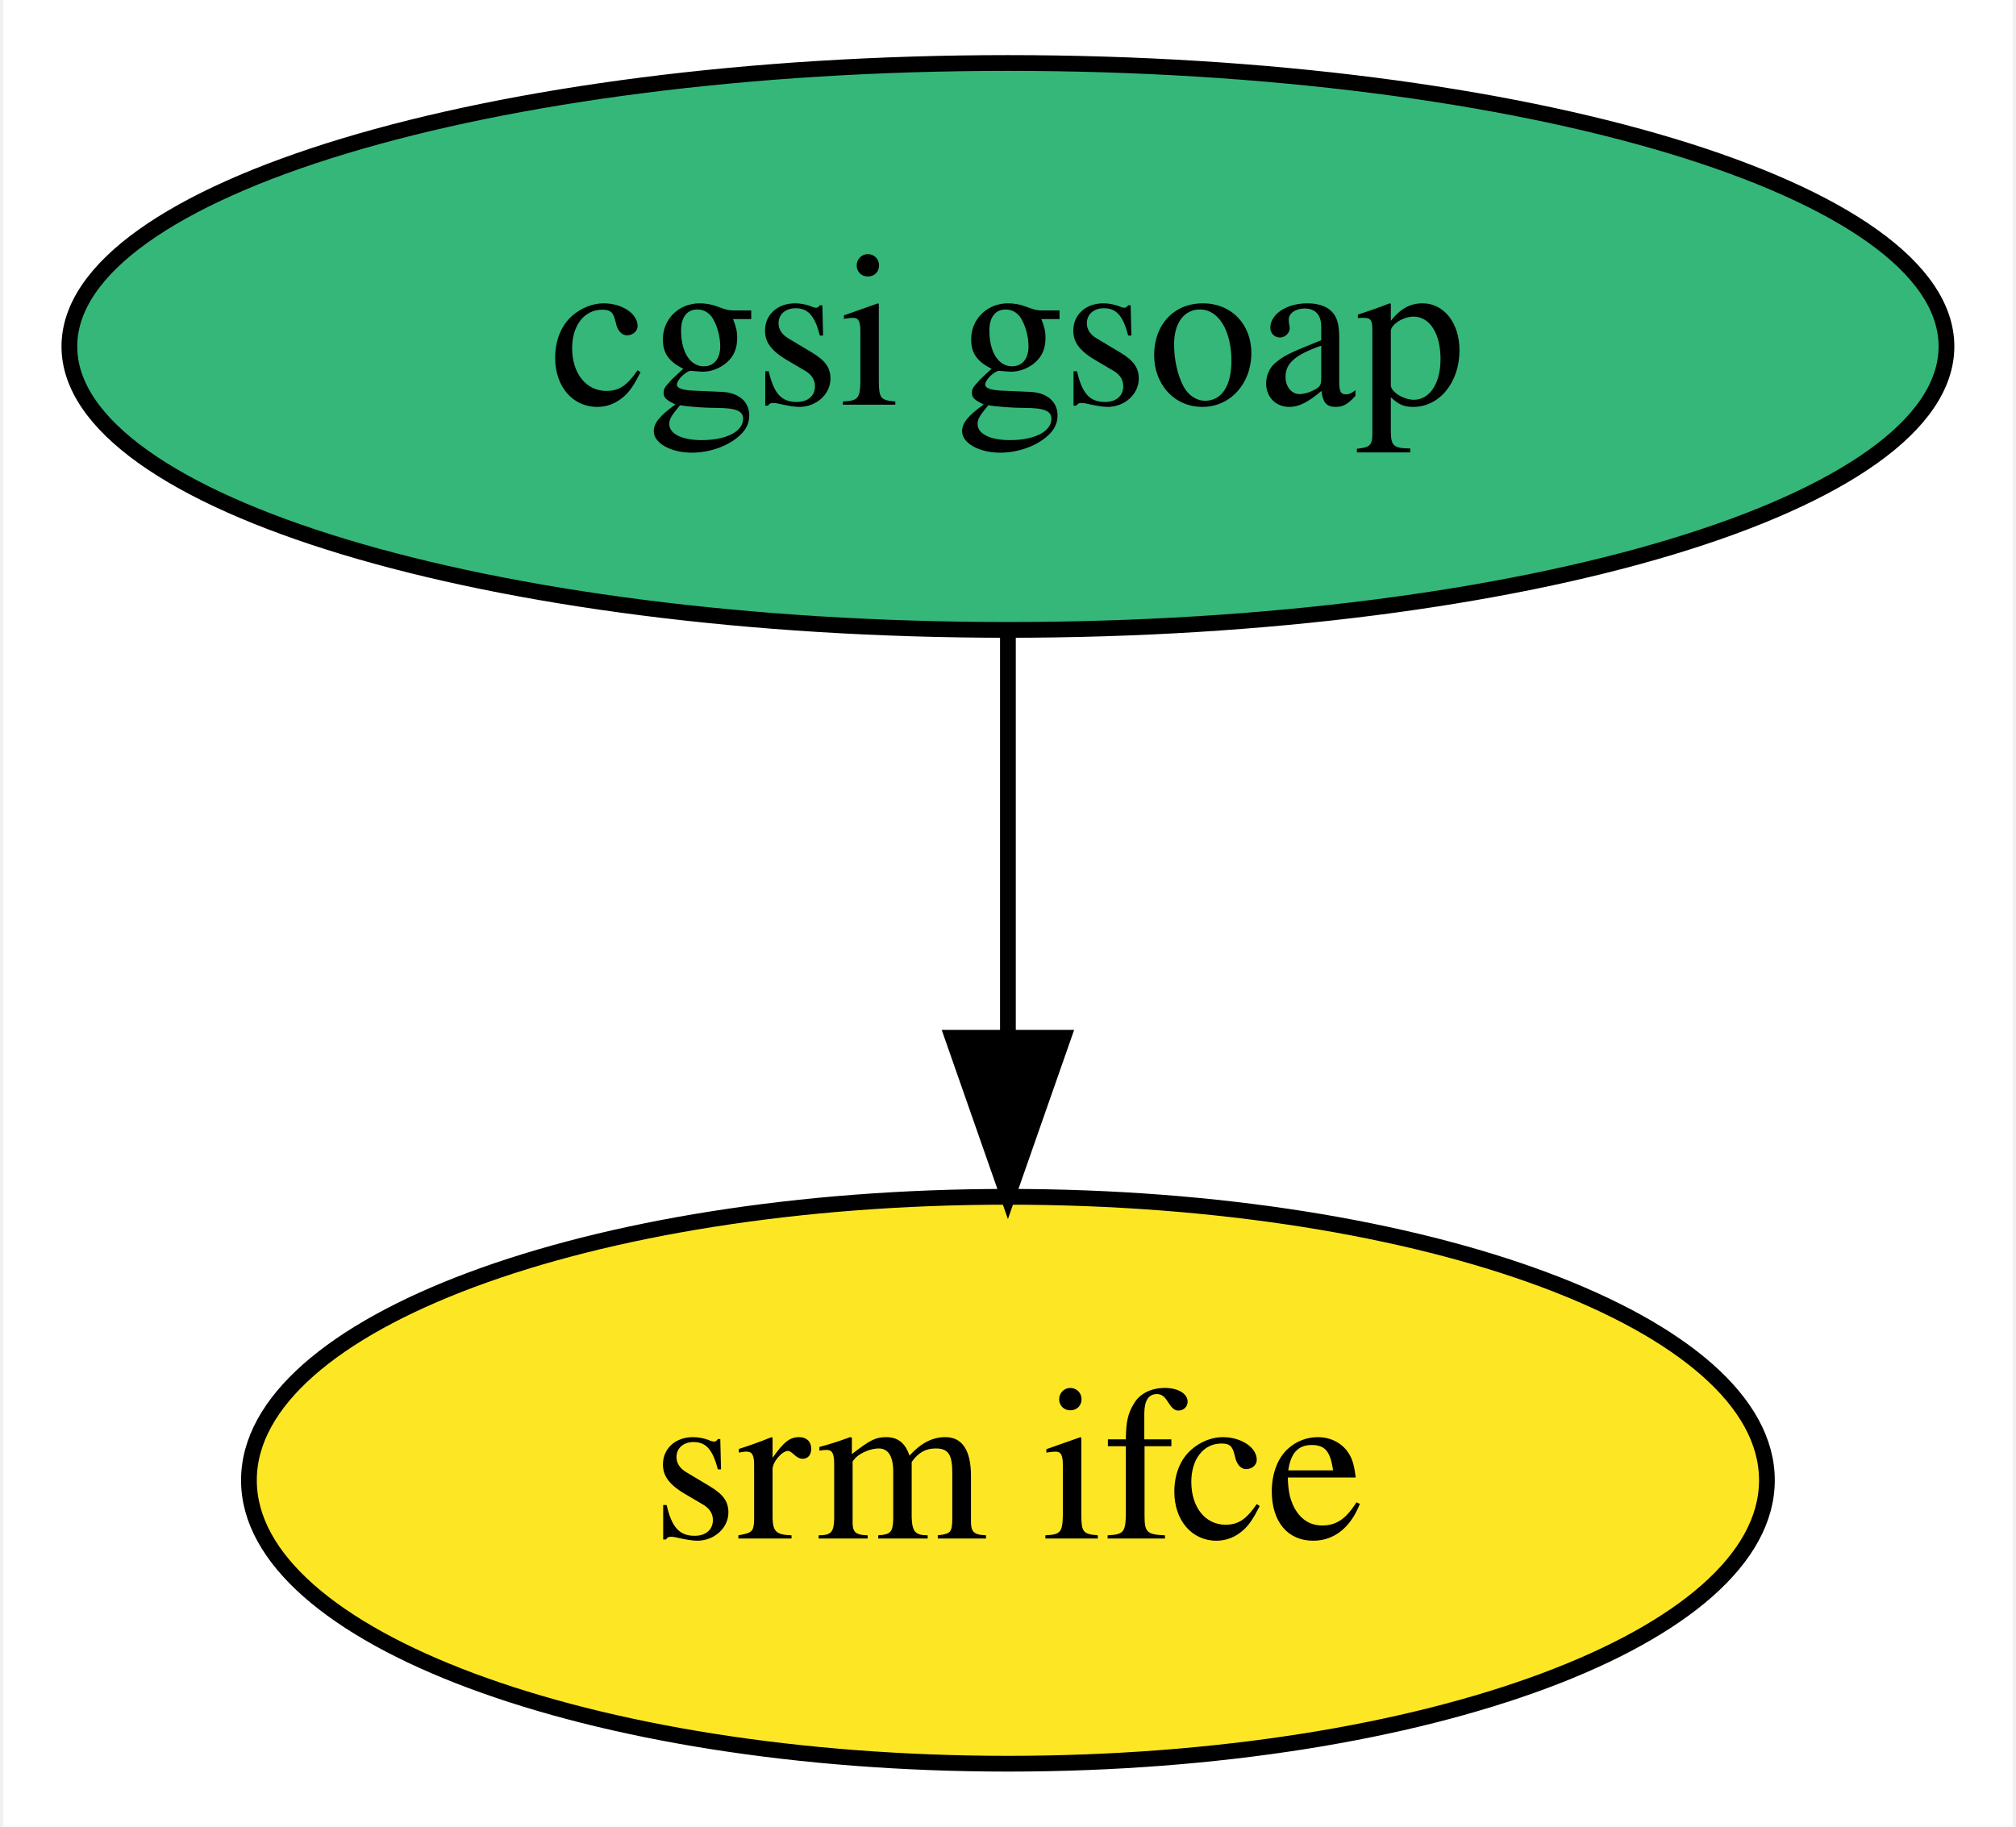
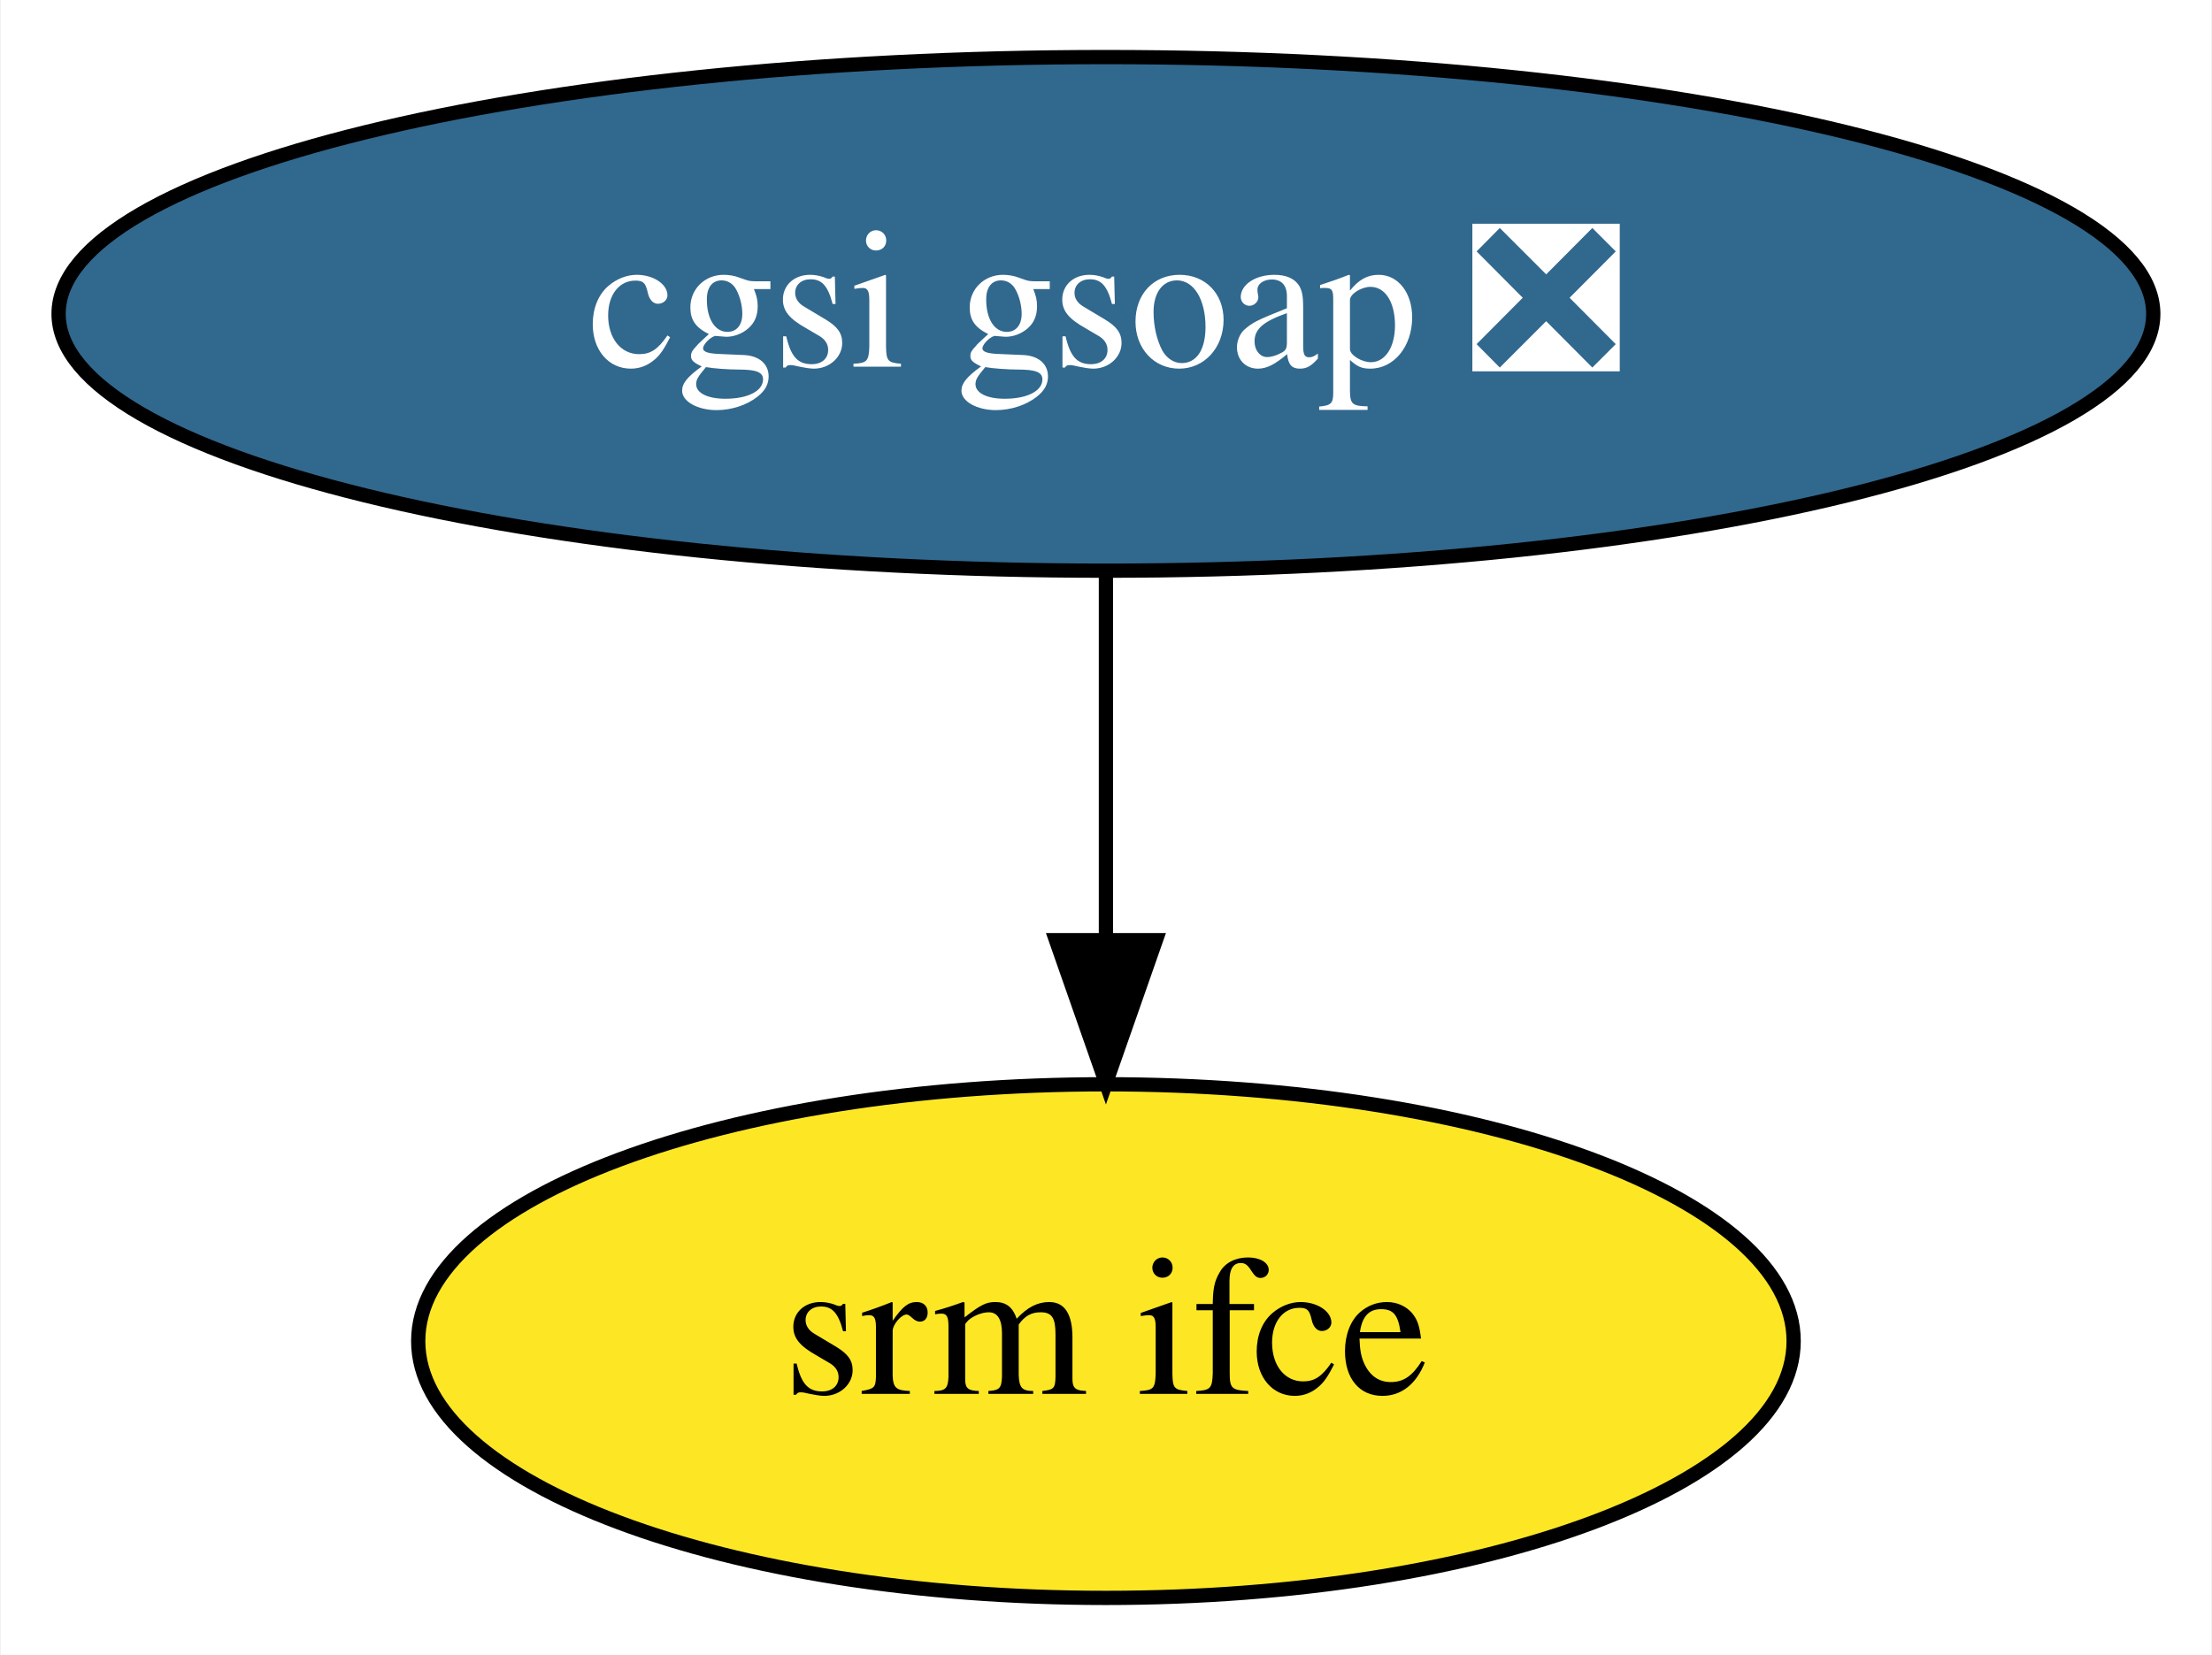
- <svg xmlns="http://www.w3.org/2000/svg" xmlns:xlink="http://www.w3.org/1999/xlink" width="128pt" height="116pt" viewBox="0.00 0.00 127.59 116.00">
+ <svg xmlns="http://www.w3.org/2000/svg" xmlns:xlink="http://www.w3.org/1999/xlink" width="155pt" height="116pt" viewBox="0.00 0.00 154.89 116.00">
  <g id="graph0" class="graph" transform="scale(1 1) rotate(0) translate(4 112)">
-     <polygon fill="white" stroke="transparent" points="-4,4 -4,-112 123.59,-112 123.59,4 -4,4" />
+     <polygon fill="white" stroke="transparent" points="-4,4 -4,-112 150.89,-112 150.89,4 -4,4" />
    <g id="node1" class="node">
      <g id="a_node1">
-         <a xlink:href="https://github.com/conda-forge/cgsi-gsoap-feedstock" xlink:title="cgsi gsoap">
-           <ellipse fill="#35b779" stroke="black" cx="59.79" cy="-90" rx="59.59" ry="18" />
-           <text text-anchor="middle" x="59.79" y="-86.3" font-family="Times,serif" font-size="14.00">cgsi gsoap</text>
+         <a xlink:href="https://github.com/conda-forge/cgsi-gsoap-feedstock/pull/9" xlink:title="cgsi gsoap ❎">
+           <ellipse fill="#31688e" stroke="black" cx="73.44" cy="-90" rx="73.39" ry="18" />
+           <text text-anchor="middle" x="73.44" y="-86.3" font-family="Times,serif" font-size="14.00" fill="white">cgsi gsoap ❎</text>
        </a>
      </g>
    </g>
    <g id="node2" class="node">
      <g id="a_node2">
        <a xlink:href="https://github.com/conda-forge/srm-ifce-feedstock" xlink:title="srm ifce">
-           <ellipse fill="#fde725" stroke="black" cx="59.79" cy="-18" rx="48.19" ry="18" />
-           <text text-anchor="middle" x="59.79" y="-14.3" font-family="Times,serif" font-size="14.00">srm ifce</text>
+           <ellipse fill="#fde725" stroke="black" cx="73.44" cy="-18" rx="48.19" ry="18" />
+           <text text-anchor="middle" x="73.44" y="-14.3" font-family="Times,serif" font-size="14.00">srm ifce</text>
        </a>
      </g>
    </g>
    <g id="edge1" class="edge">
-       <path fill="none" stroke="black" d="M59.79,-71.7C59.79,-63.98 59.79,-54.71 59.79,-46.11" />
-       <polygon fill="black" stroke="black" points="63.29,-46.1 59.79,-36.1 56.29,-46.1 63.29,-46.1" />
+       <path fill="none" stroke="black" d="M73.44,-71.7C73.44,-63.98 73.44,-54.71 73.44,-46.11" />
+       <polygon fill="black" stroke="black" points="76.94,-46.1 73.44,-36.1 69.94,-46.1 76.94,-46.1" />
    </g>
  </g>
</svg>
